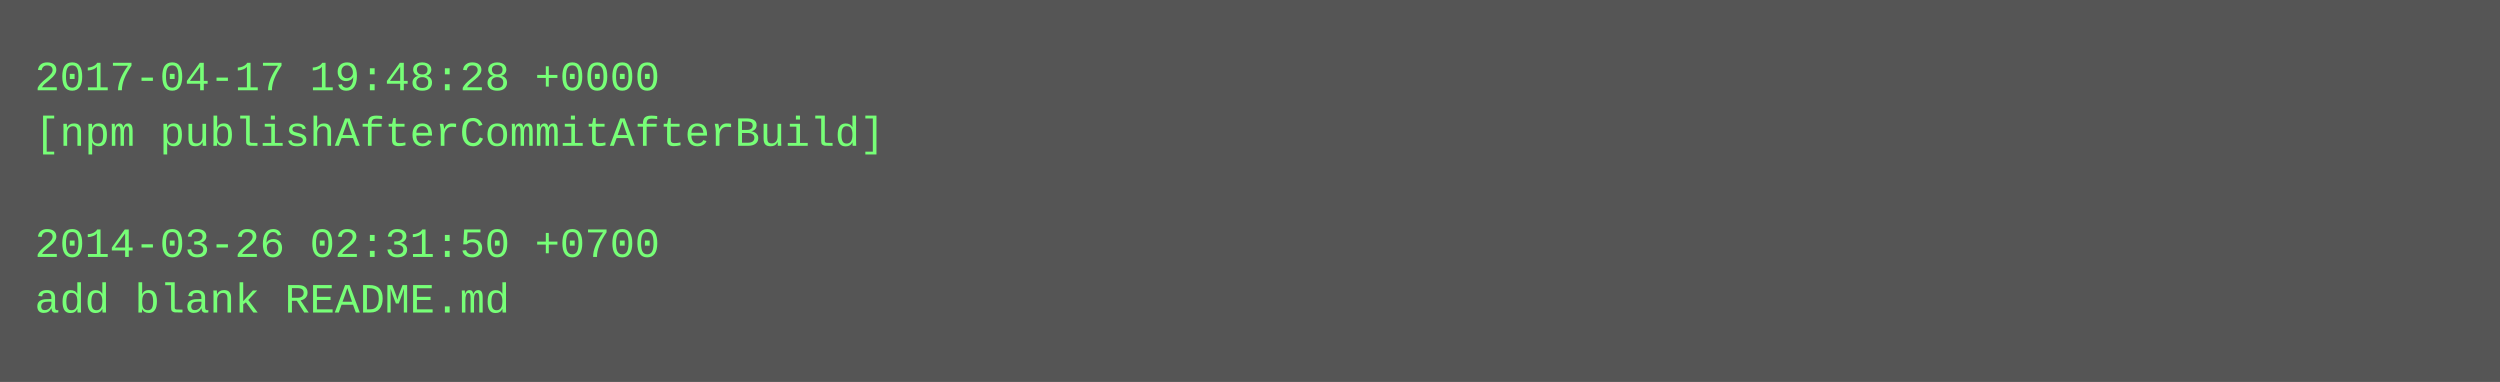
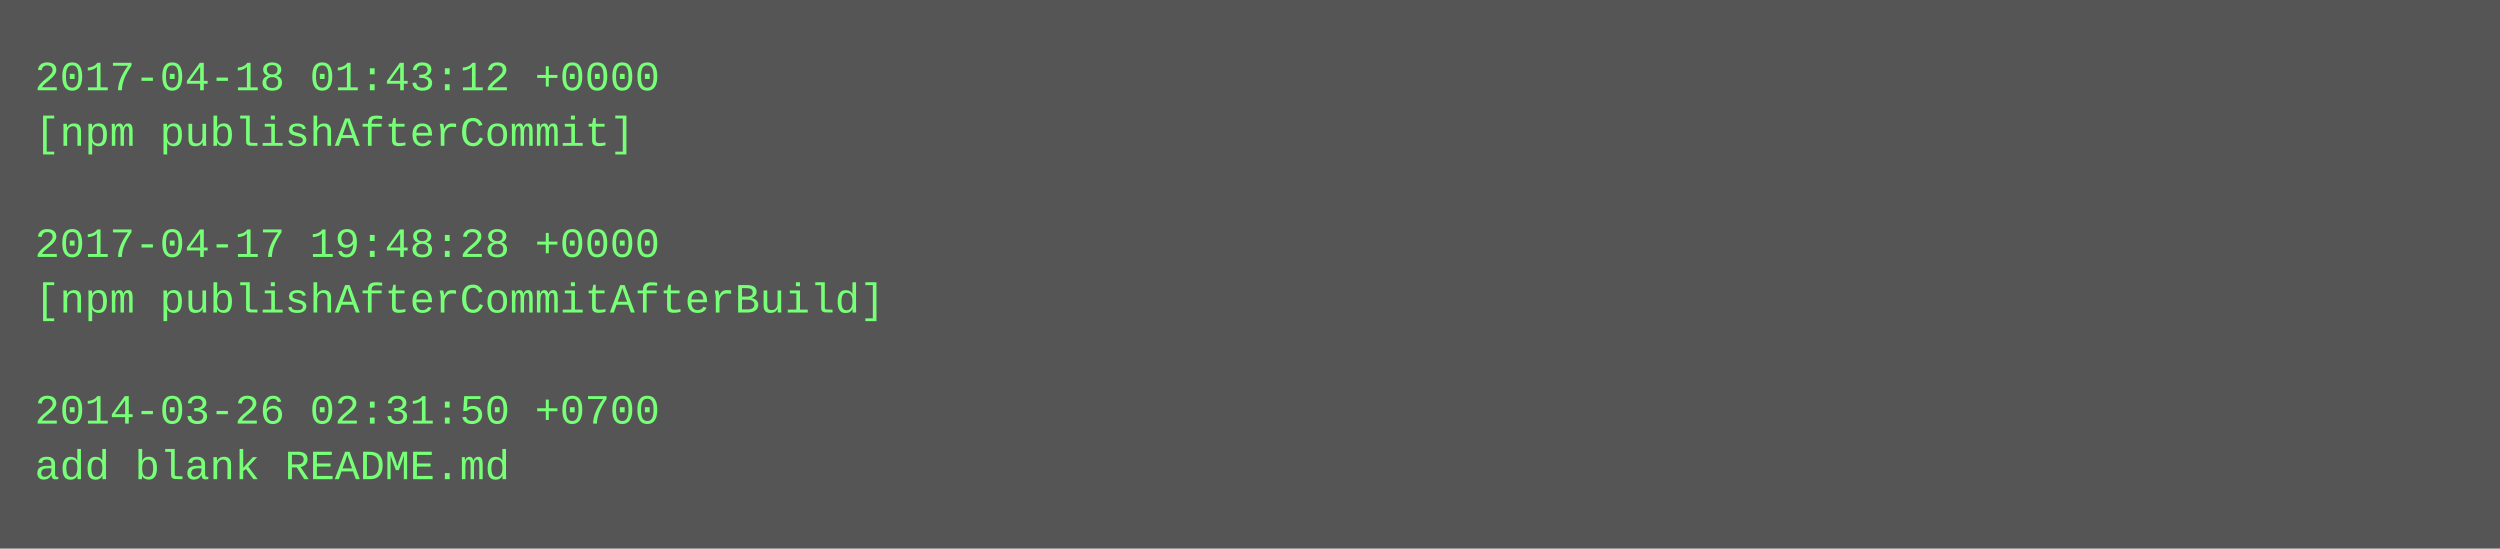
- <svg xmlns="http://www.w3.org/2000/svg" height="110" width="720">
-   <rect height="110" fill="#555" width="720" />
+ <svg xmlns="http://www.w3.org/2000/svg" height="158" width="720">
+   <rect height="158" fill="#555" width="720" />
  <text fill="#7f7" font-family="Courier New" font-size="12" xml:space="preserve">
-     <tspan x="10" y="26">2017-04-17 19:48:28 +0000</tspan>
-     <tspan x="10" y="42">[npm publishAfterCommitAfterBuild]</tspan>
+     <tspan x="10" y="26">2017-04-18 01:43:12 +0000</tspan>
+     <tspan x="10" y="42">[npm publishAfterCommit]</tspan>
    <tspan x="10" y="58" />
-     <tspan x="10" y="74">2014-03-26 02:31:50 +0700</tspan>
-     <tspan x="10" y="90">add blank README.md</tspan>
+     <tspan x="10" y="74">2017-04-17 19:48:28 +0000</tspan>
+     <tspan x="10" y="90">[npm publishAfterCommitAfterBuild]</tspan>
+     <tspan x="10" y="106" />
+     <tspan x="10" y="122">2014-03-26 02:31:50 +0700</tspan>
+     <tspan x="10" y="138">add blank README.md</tspan>
  </text>
</svg>
